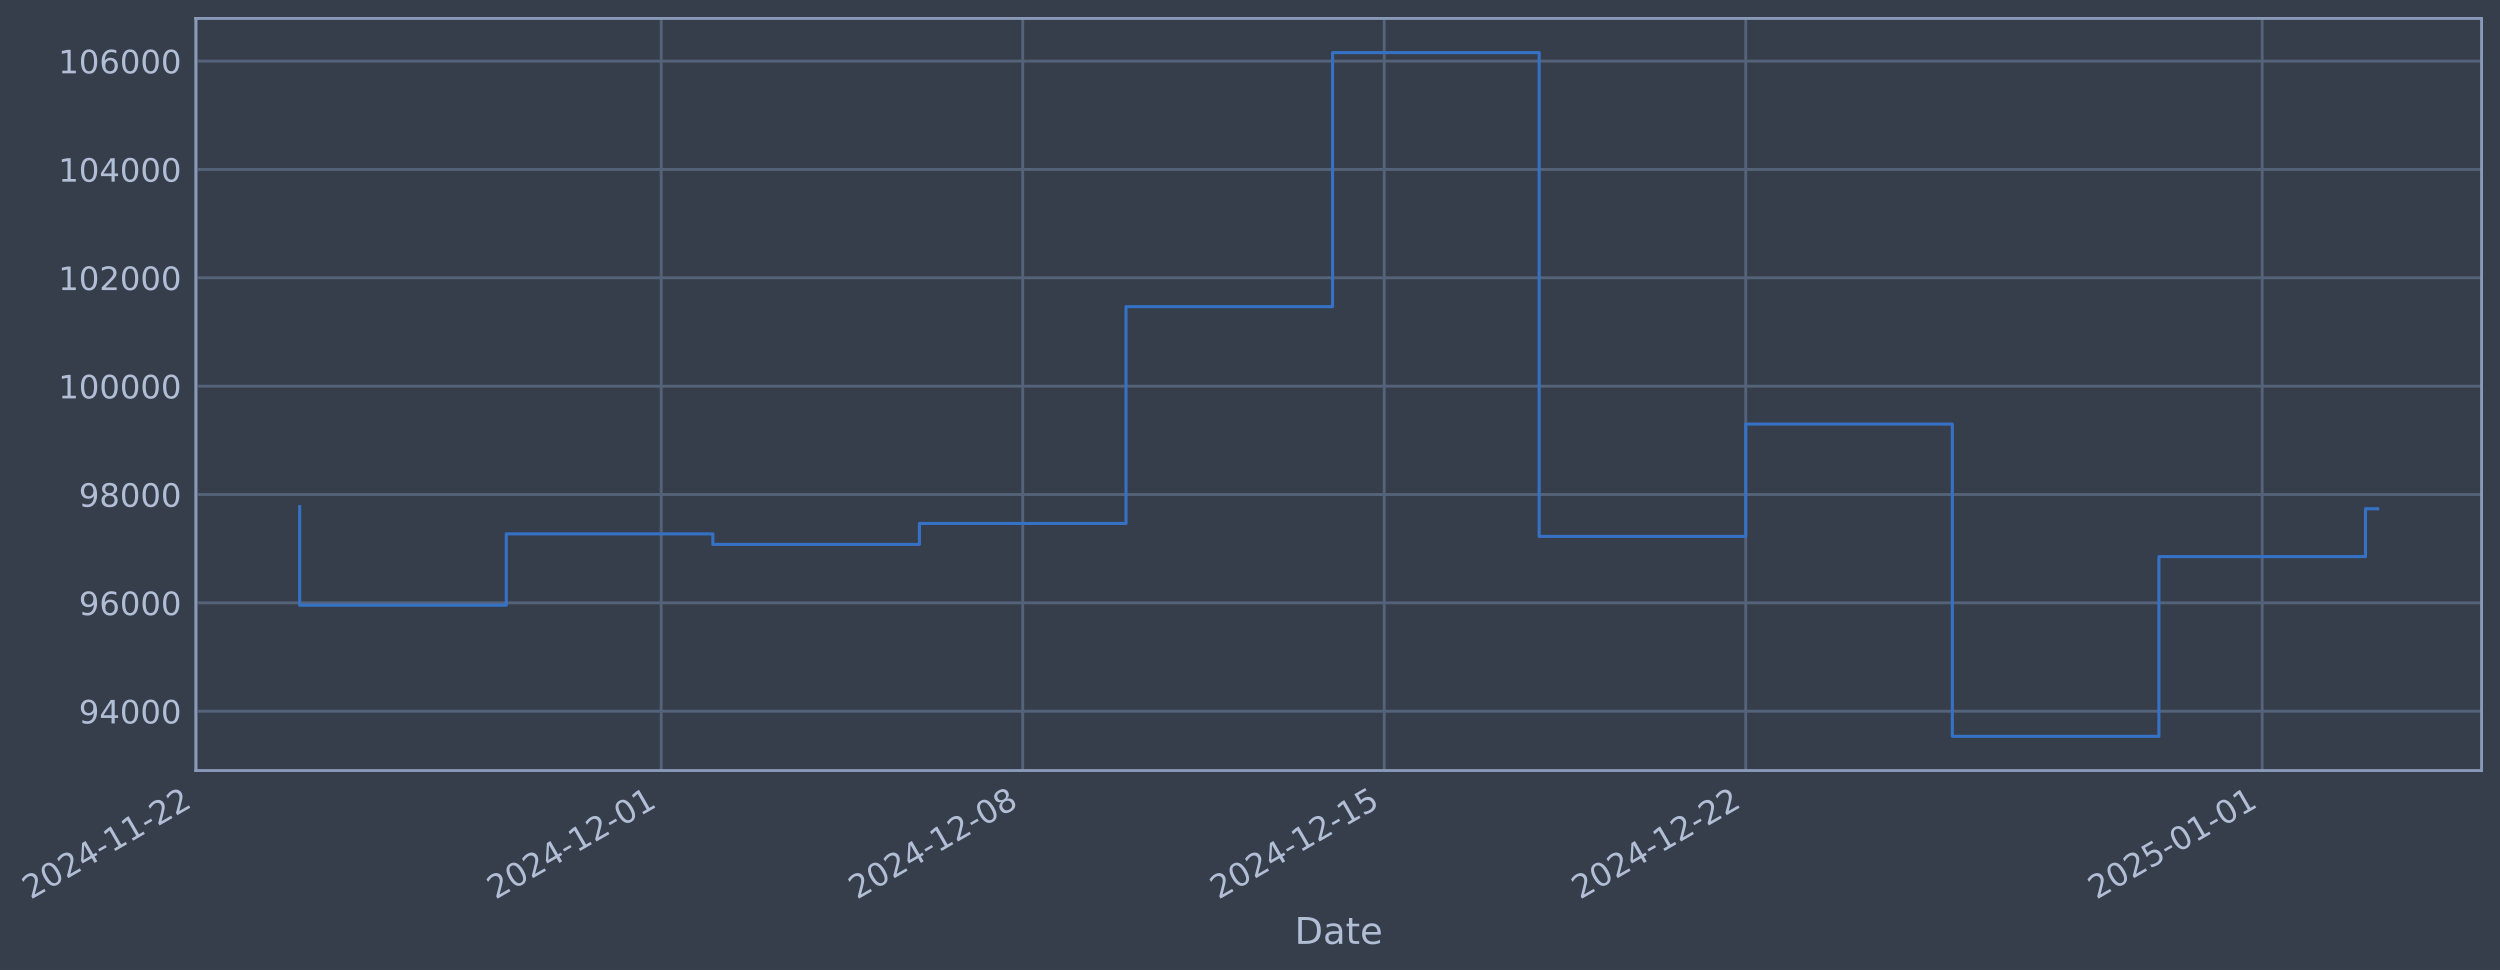
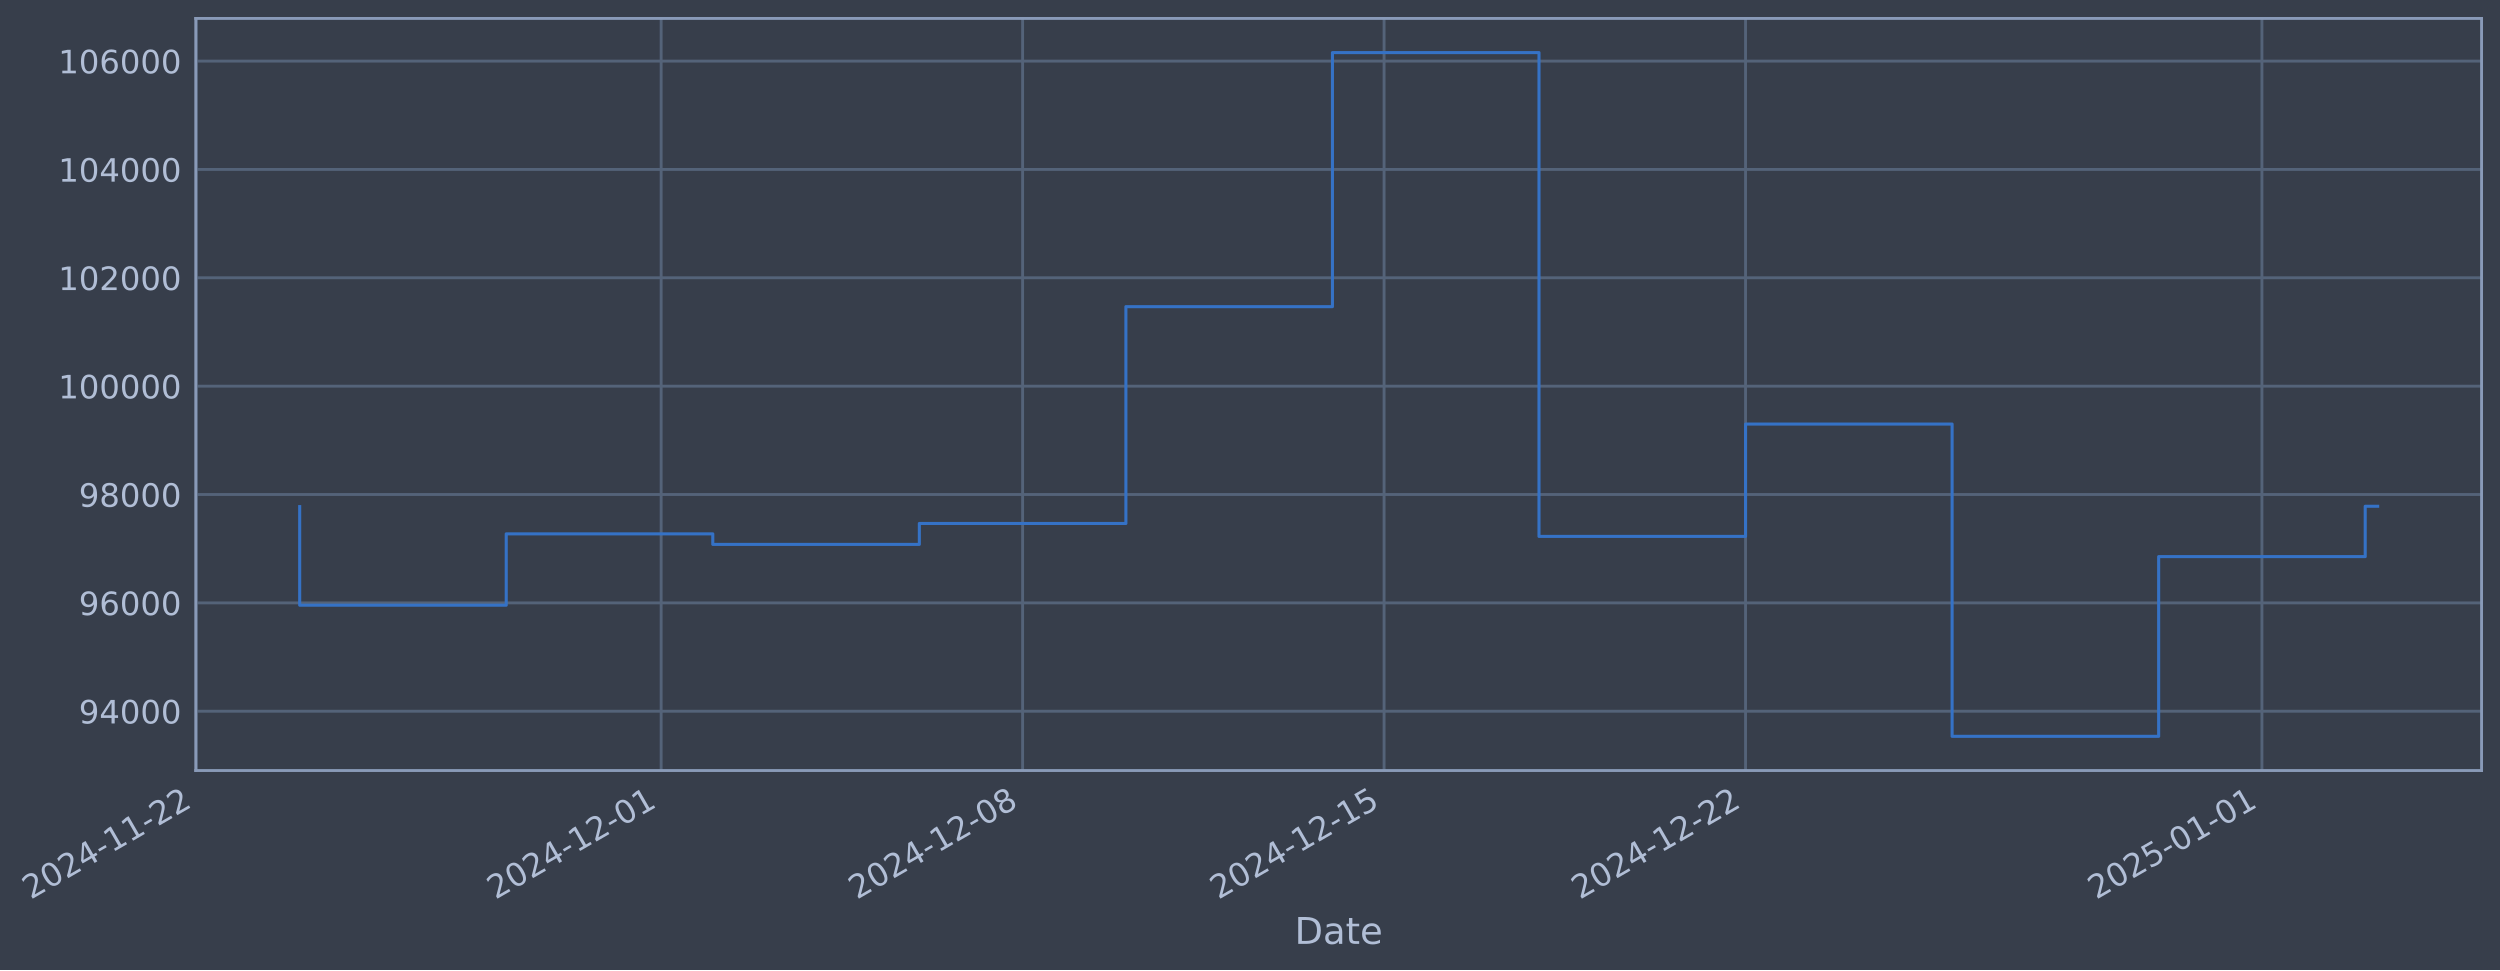
- <svg xmlns="http://www.w3.org/2000/svg" xmlns:xlink="http://www.w3.org/1999/xlink" width="976.475pt" height="378.87pt" viewBox="0 0 976.475 378.87" version="1.1">
+ <svg xmlns="http://www.w3.org/2000/svg" xmlns:xlink="http://www.w3.org/1999/xlink" width="976.469pt" height="378.87pt" viewBox="0 0 976.469 378.87" version="1.1">
  <defs>
    <style type="text/css">*{stroke-linejoin: round; stroke-linecap: butt}</style>
  </defs>
  <g id="figure_1">
    <g id="patch_1">
-       <path d="M 0 378.87  L 976.475 378.87  L 976.475 0  L 0 0  z " style="fill: #373e4b" />
+       <path d="M 0 378.87  L 976.469 378.87  L 976.469 0  L 0 0  z " style="fill: #373e4b" />
    </g>
    <g id="axes_1">
      <g id="patch_2">
-         <path d="M 76.475 300.96  L 969.275 300.96  L 969.275 7.2  L 76.475 7.2  z " style="fill: #373e4b" />
+         <path d="M 76.469 300.96  L 969.269 300.96  L 969.269 7.2  L 76.469 7.2  z " style="fill: #373e4b" />
      </g>
      <g id="matplotlib.axis_1">
        <g id="xtick_1">
          <g id="line2d_1">
-             <path d="M 76.713 300.96  L 76.713 7.2  " clip-path="url(#p89efc3ca9d)" style="fill: none; stroke: #546379; stroke-width: 1.12; stroke-linecap: square" />
+             <path d="M 76.713 300.96  L 76.713 7.2  " clip-path="url(#p1fb137dead)" style="fill: none; stroke: #546379; stroke-width: 1.12; stroke-linecap: square" />
          </g>
          <g id="line2d_2" />
          <g id="text_1">
            <g style="fill: #b1bed6" transform="translate(11.98702 351.4642) rotate(-30) scale(0.126 -0.126)">
              <defs>
                <path id="DejaVuSans-32" d="M 1228 531  L 3431 531  L 3431 0  L 469 0  L 469 531  Q 828 903 1448 1529  Q 2069 2156 2228 2338  Q 2531 2678 2651 2914  Q 2772 3150 2772 3378  Q 2772 3750 2511 3984  Q 2250 4219 1831 4219  Q 1534 4219 1204 4116  Q 875 4013 500 3803  L 500 4441  Q 881 4594 1212 4672  Q 1544 4750 1819 4750  Q 2544 4750 2975 4387  Q 3406 4025 3406 3419  Q 3406 3131 3298 2873  Q 3191 2616 2906 2266  Q 2828 2175 2409 1742  Q 1991 1309 1228 531  z " transform="scale(0.015625)" />
                <path id="DejaVuSans-30" d="M 2034 4250  Q 1547 4250 1301 3770  Q 1056 3291 1056 2328  Q 1056 1369 1301 889  Q 1547 409 2034 409  Q 2525 409 2770 889  Q 3016 1369 3016 2328  Q 3016 3291 2770 3770  Q 2525 4250 2034 4250  z M 2034 4750  Q 2819 4750 3233 4129  Q 3647 3509 3647 2328  Q 3647 1150 3233 529  Q 2819 -91 2034 -91  Q 1250 -91 836 529  Q 422 1150 422 2328  Q 422 3509 836 4129  Q 1250 4750 2034 4750  z " transform="scale(0.015625)" />
                <path id="DejaVuSans-34" d="M 2419 4116  L 825 1625  L 2419 1625  L 2419 4116  z M 2253 4666  L 3047 4666  L 3047 1625  L 3713 1625  L 3713 1100  L 3047 1100  L 3047 0  L 2419 0  L 2419 1100  L 313 1100  L 313 1709  L 2253 4666  z " transform="scale(0.015625)" />
                <path id="DejaVuSans-2d" d="M 313 2009  L 1997 2009  L 1997 1497  L 313 1497  L 313 2009  z " transform="scale(0.015625)" />
                <path id="DejaVuSans-31" d="M 794 531  L 1825 531  L 1825 4091  L 703 3866  L 703 4441  L 1819 4666  L 2450 4666  L 2450 531  L 3481 531  L 3481 0  L 794 0  L 794 531  z " transform="scale(0.015625)" />
              </defs>
              <use xlink:href="#DejaVuSans-32" />
              <use xlink:href="#DejaVuSans-30" transform="translate(63.62305 0)" />
              <use xlink:href="#DejaVuSans-32" transform="translate(127.2461 0)" />
              <use xlink:href="#DejaVuSans-34" transform="translate(190.8691 0)" />
              <use xlink:href="#DejaVuSans-2d" transform="translate(254.4922 0)" />
              <use xlink:href="#DejaVuSans-31" transform="translate(290.5762 0)" />
              <use xlink:href="#DejaVuSans-31" transform="translate(354.1992 0)" />
              <use xlink:href="#DejaVuSans-2d" transform="translate(417.8223 0)" />
              <use xlink:href="#DejaVuSans-32" transform="translate(453.9062 0)" />
              <use xlink:href="#DejaVuSans-32" transform="translate(517.5293 0)" />
            </g>
          </g>
        </g>
        <g id="xtick_2">
          <g id="line2d_3">
-             <path d="M 258.26 300.96  L 258.26 7.2  " clip-path="url(#p89efc3ca9d)" style="fill: none; stroke: #546379; stroke-width: 1.12; stroke-linecap: square" />
+             <path d="M 258.236 300.96  L 258.236 7.2  " clip-path="url(#p1fb137dead)" style="fill: none; stroke: #546379; stroke-width: 1.12; stroke-linecap: square" />
          </g>
          <g id="line2d_4" />
          <g id="text_2">
-             <g style="fill: #b1bed6" transform="translate(193.5343 351.4642) rotate(-30) scale(0.126 -0.126)">
+             <g style="fill: #b1bed6" transform="translate(193.5104 351.4642) rotate(-30) scale(0.126 -0.126)">
              <use xlink:href="#DejaVuSans-32" />
              <use xlink:href="#DejaVuSans-30" transform="translate(63.62305 0)" />
              <use xlink:href="#DejaVuSans-32" transform="translate(127.2461 0)" />
              <use xlink:href="#DejaVuSans-34" transform="translate(190.8691 0)" />
              <use xlink:href="#DejaVuSans-2d" transform="translate(254.4922 0)" />
              <use xlink:href="#DejaVuSans-31" transform="translate(290.5762 0)" />
              <use xlink:href="#DejaVuSans-32" transform="translate(354.1992 0)" />
              <use xlink:href="#DejaVuSans-2d" transform="translate(417.8223 0)" />
              <use xlink:href="#DejaVuSans-30" transform="translate(453.9062 0)" />
              <use xlink:href="#DejaVuSans-31" transform="translate(517.5293 0)" />
            </g>
          </g>
        </g>
        <g id="xtick_3">
          <g id="line2d_5">
-             <path d="M 399.463 300.96  L 399.463 7.2  " clip-path="url(#p89efc3ca9d)" style="fill: none; stroke: #546379; stroke-width: 1.12; stroke-linecap: square" />
+             <path d="M 399.421 300.96  L 399.421 7.2  " clip-path="url(#p1fb137dead)" style="fill: none; stroke: #546379; stroke-width: 1.12; stroke-linecap: square" />
          </g>
          <g id="line2d_6" />
          <g id="text_3">
-             <g style="fill: #b1bed6" transform="translate(334.7377 351.4642) rotate(-30) scale(0.126 -0.126)">
+             <g style="fill: #b1bed6" transform="translate(334.6953 351.4642) rotate(-30) scale(0.126 -0.126)">
              <defs>
                <path id="DejaVuSans-38" d="M 2034 2216  Q 1584 2216 1326 1975  Q 1069 1734 1069 1313  Q 1069 891 1326 650  Q 1584 409 2034 409  Q 2484 409 2743 651  Q 3003 894 3003 1313  Q 3003 1734 2745 1975  Q 2488 2216 2034 2216  z M 1403 2484  Q 997 2584 770 2862  Q 544 3141 544 3541  Q 544 4100 942 4425  Q 1341 4750 2034 4750  Q 2731 4750 3128 4425  Q 3525 4100 3525 3541  Q 3525 3141 3298 2862  Q 3072 2584 2669 2484  Q 3125 2378 3379 2068  Q 3634 1759 3634 1313  Q 3634 634 3220 271  Q 2806 -91 2034 -91  Q 1263 -91 848 271  Q 434 634 434 1313  Q 434 1759 690 2068  Q 947 2378 1403 2484  z M 1172 3481  Q 1172 3119 1398 2916  Q 1625 2713 2034 2713  Q 2441 2713 2670 2916  Q 2900 3119 2900 3481  Q 2900 3844 2670 4047  Q 2441 4250 2034 4250  Q 1625 4250 1398 4047  Q 1172 3844 1172 3481  z " transform="scale(0.015625)" />
              </defs>
              <use xlink:href="#DejaVuSans-32" />
              <use xlink:href="#DejaVuSans-30" transform="translate(63.62305 0)" />
              <use xlink:href="#DejaVuSans-32" transform="translate(127.2461 0)" />
              <use xlink:href="#DejaVuSans-34" transform="translate(190.8691 0)" />
              <use xlink:href="#DejaVuSans-2d" transform="translate(254.4922 0)" />
              <use xlink:href="#DejaVuSans-31" transform="translate(290.5762 0)" />
              <use xlink:href="#DejaVuSans-32" transform="translate(354.1992 0)" />
              <use xlink:href="#DejaVuSans-2d" transform="translate(417.8223 0)" />
              <use xlink:href="#DejaVuSans-30" transform="translate(453.9062 0)" />
              <use xlink:href="#DejaVuSans-38" transform="translate(517.5293 0)" />
            </g>
          </g>
        </g>
        <g id="xtick_4">
          <g id="line2d_7">
-             <path d="M 540.667 300.96  L 540.667 7.2  " clip-path="url(#p89efc3ca9d)" style="fill: none; stroke: #546379; stroke-width: 1.12; stroke-linecap: square" />
+             <path d="M 540.606 300.96  L 540.606 7.2  " clip-path="url(#p1fb137dead)" style="fill: none; stroke: #546379; stroke-width: 1.12; stroke-linecap: square" />
          </g>
          <g id="line2d_8" />
          <g id="text_4">
-             <g style="fill: #b1bed6" transform="translate(475.9412 351.4642) rotate(-30) scale(0.126 -0.126)">
+             <g style="fill: #b1bed6" transform="translate(475.8802 351.4642) rotate(-30) scale(0.126 -0.126)">
              <defs>
                <path id="DejaVuSans-35" d="M 691 4666  L 3169 4666  L 3169 4134  L 1269 4134  L 1269 2991  Q 1406 3038 1543 3061  Q 1681 3084 1819 3084  Q 2600 3084 3056 2656  Q 3513 2228 3513 1497  Q 3513 744 3044 326  Q 2575 -91 1722 -91  Q 1428 -91 1123 -41  Q 819 9 494 109  L 494 744  Q 775 591 1075 516  Q 1375 441 1709 441  Q 2250 441 2565 725  Q 2881 1009 2881 1497  Q 2881 1984 2565 2268  Q 2250 2553 1709 2553  Q 1456 2553 1204 2497  Q 953 2441 691 2322  L 691 4666  z " transform="scale(0.015625)" />
              </defs>
              <use xlink:href="#DejaVuSans-32" />
              <use xlink:href="#DejaVuSans-30" transform="translate(63.62305 0)" />
              <use xlink:href="#DejaVuSans-32" transform="translate(127.2461 0)" />
              <use xlink:href="#DejaVuSans-34" transform="translate(190.8691 0)" />
              <use xlink:href="#DejaVuSans-2d" transform="translate(254.4922 0)" />
              <use xlink:href="#DejaVuSans-31" transform="translate(290.5762 0)" />
              <use xlink:href="#DejaVuSans-32" transform="translate(354.1992 0)" />
              <use xlink:href="#DejaVuSans-2d" transform="translate(417.8223 0)" />
              <use xlink:href="#DejaVuSans-31" transform="translate(453.9062 0)" />
              <use xlink:href="#DejaVuSans-35" transform="translate(517.5293 0)" />
            </g>
          </g>
        </g>
        <g id="xtick_5">
          <g id="line2d_9">
-             <path d="M 681.87 300.96  L 681.87 7.2  " clip-path="url(#p89efc3ca9d)" style="fill: none; stroke: #546379; stroke-width: 1.12; stroke-linecap: square" />
+             <path d="M 681.791 300.96  L 681.791 7.2  " clip-path="url(#p1fb137dead)" style="fill: none; stroke: #546379; stroke-width: 1.12; stroke-linecap: square" />
          </g>
          <g id="line2d_10" />
          <g id="text_5">
-             <g style="fill: #b1bed6" transform="translate(617.1446 351.4642) rotate(-30) scale(0.126 -0.126)">
+             <g style="fill: #b1bed6" transform="translate(617.0651 351.4642) rotate(-30) scale(0.126 -0.126)">
              <use xlink:href="#DejaVuSans-32" />
              <use xlink:href="#DejaVuSans-30" transform="translate(63.62305 0)" />
              <use xlink:href="#DejaVuSans-32" transform="translate(127.2461 0)" />
              <use xlink:href="#DejaVuSans-34" transform="translate(190.8691 0)" />
              <use xlink:href="#DejaVuSans-2d" transform="translate(254.4922 0)" />
              <use xlink:href="#DejaVuSans-31" transform="translate(290.5762 0)" />
              <use xlink:href="#DejaVuSans-32" transform="translate(354.1992 0)" />
              <use xlink:href="#DejaVuSans-2d" transform="translate(417.8223 0)" />
              <use xlink:href="#DejaVuSans-32" transform="translate(453.9062 0)" />
              <use xlink:href="#DejaVuSans-32" transform="translate(517.5293 0)" />
            </g>
          </g>
        </g>
        <g id="xtick_6">
          <g id="line2d_11">
-             <path d="M 883.589 300.96  L 883.589 7.2  " clip-path="url(#p89efc3ca9d)" style="fill: none; stroke: #546379; stroke-width: 1.12; stroke-linecap: square" />
+             <path d="M 883.483 300.96  L 883.483 7.2  " clip-path="url(#p1fb137dead)" style="fill: none; stroke: #546379; stroke-width: 1.12; stroke-linecap: square" />
          </g>
          <g id="line2d_12" />
          <g id="text_6">
-             <g style="fill: #b1bed6" transform="translate(818.8638 351.4642) rotate(-30) scale(0.126 -0.126)">
+             <g style="fill: #b1bed6" transform="translate(818.7578 351.4642) rotate(-30) scale(0.126 -0.126)">
              <use xlink:href="#DejaVuSans-32" />
              <use xlink:href="#DejaVuSans-30" transform="translate(63.62305 0)" />
              <use xlink:href="#DejaVuSans-32" transform="translate(127.2461 0)" />
              <use xlink:href="#DejaVuSans-35" transform="translate(190.8691 0)" />
              <use xlink:href="#DejaVuSans-2d" transform="translate(254.4922 0)" />
              <use xlink:href="#DejaVuSans-30" transform="translate(290.5762 0)" />
              <use xlink:href="#DejaVuSans-31" transform="translate(354.1992 0)" />
              <use xlink:href="#DejaVuSans-2d" transform="translate(417.8223 0)" />
              <use xlink:href="#DejaVuSans-30" transform="translate(453.9062 0)" />
              <use xlink:href="#DejaVuSans-31" transform="translate(517.5293 0)" />
            </g>
          </g>
        </g>
        <g id="text_7">
-           <g style="fill: #b1bed6" transform="translate(505.6654 368.6753) scale(0.144 -0.144)">
+           <g style="fill: #b1bed6" transform="translate(505.6601 368.6753) scale(0.144 -0.144)">
            <defs>
              <path id="DejaVuSans-44" d="M 1259 4147  L 1259 519  L 2022 519  Q 2988 519 3436 956  Q 3884 1394 3884 2338  Q 3884 3275 3436 3711  Q 2988 4147 2022 4147  L 1259 4147  z M 628 4666  L 1925 4666  Q 3281 4666 3915 4102  Q 4550 3538 4550 2338  Q 4550 1131 3912 565  Q 3275 0 1925 0  L 628 0  L 628 4666  z " transform="scale(0.015625)" />
              <path id="DejaVuSans-61" d="M 2194 1759  Q 1497 1759 1228 1600  Q 959 1441 959 1056  Q 959 750 1161 570  Q 1363 391 1709 391  Q 2188 391 2477 730  Q 2766 1069 2766 1631  L 2766 1759  L 2194 1759  z M 3341 1997  L 3341 0  L 2766 0  L 2766 531  Q 2569 213 2275 61  Q 1981 -91 1556 -91  Q 1019 -91 701 211  Q 384 513 384 1019  Q 384 1609 779 1909  Q 1175 2209 1959 2209  L 2766 2209  L 2766 2266  Q 2766 2663 2505 2880  Q 2244 3097 1772 3097  Q 1472 3097 1187 3025  Q 903 2953 641 2809  L 641 3341  Q 956 3463 1253 3523  Q 1550 3584 1831 3584  Q 2591 3584 2966 3190  Q 3341 2797 3341 1997  z " transform="scale(0.015625)" />
              <path id="DejaVuSans-74" d="M 1172 4494  L 1172 3500  L 2356 3500  L 2356 3053  L 1172 3053  L 1172 1153  Q 1172 725 1289 603  Q 1406 481 1766 481  L 2356 481  L 2356 0  L 1766 0  Q 1100 0 847 248  Q 594 497 594 1153  L 594 3053  L 172 3053  L 172 3500  L 594 3500  L 594 4494  L 1172 4494  z " transform="scale(0.015625)" />
              <path id="DejaVuSans-65" d="M 3597 1894  L 3597 1613  L 953 1613  Q 991 1019 1311 708  Q 1631 397 2203 397  Q 2534 397 2845 478  Q 3156 559 3463 722  L 3463 178  Q 3153 47 2828 -22  Q 2503 -91 2169 -91  Q 1331 -91 842 396  Q 353 884 353 1716  Q 353 2575 817 3079  Q 1281 3584 2069 3584  Q 2775 3584 3186 3129  Q 3597 2675 3597 1894  z M 3022 2063  Q 3016 2534 2758 2815  Q 2500 3097 2075 3097  Q 1594 3097 1305 2825  Q 1016 2553 972 2059  L 3022 2063  z " transform="scale(0.015625)" />
            </defs>
            <use xlink:href="#DejaVuSans-44" />
            <use xlink:href="#DejaVuSans-61" transform="translate(77.00195 0)" />
            <use xlink:href="#DejaVuSans-74" transform="translate(138.2812 0)" />
            <use xlink:href="#DejaVuSans-65" transform="translate(177.4902 0)" />
          </g>
        </g>
      </g>
      <g id="matplotlib.axis_2">
        <g id="ytick_1">
          <g id="line2d_13">
-             <path d="M 76.475 277.797  L 969.275 277.797  " clip-path="url(#p89efc3ca9d)" style="fill: none; stroke: #546379; stroke-width: 1.12; stroke-linecap: square" />
+             <path d="M 76.469 277.797  L 969.269 277.797  " clip-path="url(#p1fb137dead)" style="fill: none; stroke: #546379; stroke-width: 1.12; stroke-linecap: square" />
          </g>
          <g id="line2d_14" />
          <g id="text_8">
-             <g style="fill: #b1bed6" transform="translate(30.7908 282.5841) scale(0.126 -0.126)">
+             <g style="fill: #b1bed6" transform="translate(30.78549 282.5841) scale(0.126 -0.126)">
              <defs>
                <path id="DejaVuSans-39" d="M 703 97  L 703 672  Q 941 559 1184 500  Q 1428 441 1663 441  Q 2288 441 2617 861  Q 2947 1281 2994 2138  Q 2813 1869 2534 1725  Q 2256 1581 1919 1581  Q 1219 1581 811 2004  Q 403 2428 403 3163  Q 403 3881 828 4315  Q 1253 4750 1959 4750  Q 2769 4750 3195 4129  Q 3622 3509 3622 2328  Q 3622 1225 3098 567  Q 2575 -91 1691 -91  Q 1453 -91 1209 -44  Q 966 3 703 97  z M 1959 2075  Q 2384 2075 2632 2365  Q 2881 2656 2881 3163  Q 2881 3666 2632 3958  Q 2384 4250 1959 4250  Q 1534 4250 1286 3958  Q 1038 3666 1038 3163  Q 1038 2656 1286 2365  Q 1534 2075 1959 2075  z " transform="scale(0.015625)" />
              </defs>
              <use xlink:href="#DejaVuSans-39" />
              <use xlink:href="#DejaVuSans-34" transform="translate(63.62305 0)" />
              <use xlink:href="#DejaVuSans-30" transform="translate(127.2461 0)" />
              <use xlink:href="#DejaVuSans-30" transform="translate(190.8691 0)" />
              <use xlink:href="#DejaVuSans-30" transform="translate(254.4922 0)" />
            </g>
          </g>
        </g>
        <g id="ytick_2">
          <g id="line2d_15">
-             <path d="M 76.475 235.473  L 969.275 235.473  " clip-path="url(#p89efc3ca9d)" style="fill: none; stroke: #546379; stroke-width: 1.12; stroke-linecap: square" />
+             <path d="M 76.469 235.473  L 969.269 235.473  " clip-path="url(#p1fb137dead)" style="fill: none; stroke: #546379; stroke-width: 1.12; stroke-linecap: square" />
          </g>
          <g id="line2d_16" />
          <g id="text_9">
-             <g style="fill: #b1bed6" transform="translate(30.7908 240.2602) scale(0.126 -0.126)">
+             <g style="fill: #b1bed6" transform="translate(30.78549 240.2602) scale(0.126 -0.126)">
              <defs>
                <path id="DejaVuSans-36" d="M 2113 2584  Q 1688 2584 1439 2293  Q 1191 2003 1191 1497  Q 1191 994 1439 701  Q 1688 409 2113 409  Q 2538 409 2786 701  Q 3034 994 3034 1497  Q 3034 2003 2786 2293  Q 2538 2584 2113 2584  z M 3366 4563  L 3366 3988  Q 3128 4100 2886 4159  Q 2644 4219 2406 4219  Q 1781 4219 1451 3797  Q 1122 3375 1075 2522  Q 1259 2794 1537 2939  Q 1816 3084 2150 3084  Q 2853 3084 3261 2657  Q 3669 2231 3669 1497  Q 3669 778 3244 343  Q 2819 -91 2113 -91  Q 1303 -91 875 529  Q 447 1150 447 2328  Q 447 3434 972 4092  Q 1497 4750 2381 4750  Q 2619 4750 2861 4703  Q 3103 4656 3366 4563  z " transform="scale(0.015625)" />
              </defs>
              <use xlink:href="#DejaVuSans-39" />
              <use xlink:href="#DejaVuSans-36" transform="translate(63.62305 0)" />
              <use xlink:href="#DejaVuSans-30" transform="translate(127.2461 0)" />
              <use xlink:href="#DejaVuSans-30" transform="translate(190.8691 0)" />
              <use xlink:href="#DejaVuSans-30" transform="translate(254.4922 0)" />
            </g>
          </g>
        </g>
        <g id="ytick_3">
          <g id="line2d_17">
-             <path d="M 76.475 193.149  L 969.275 193.149  " clip-path="url(#p89efc3ca9d)" style="fill: none; stroke: #546379; stroke-width: 1.12; stroke-linecap: square" />
+             <path d="M 76.469 193.149  L 969.269 193.149  " clip-path="url(#p1fb137dead)" style="fill: none; stroke: #546379; stroke-width: 1.12; stroke-linecap: square" />
          </g>
          <g id="line2d_18" />
          <g id="text_10">
-             <g style="fill: #b1bed6" transform="translate(30.7908 197.9364) scale(0.126 -0.126)">
+             <g style="fill: #b1bed6" transform="translate(30.78549 197.9364) scale(0.126 -0.126)">
              <use xlink:href="#DejaVuSans-39" />
              <use xlink:href="#DejaVuSans-38" transform="translate(63.62305 0)" />
              <use xlink:href="#DejaVuSans-30" transform="translate(127.2461 0)" />
              <use xlink:href="#DejaVuSans-30" transform="translate(190.8691 0)" />
              <use xlink:href="#DejaVuSans-30" transform="translate(254.4922 0)" />
            </g>
          </g>
        </g>
        <g id="ytick_4">
          <g id="line2d_19">
-             <path d="M 76.475 150.826  L 969.275 150.826  " clip-path="url(#p89efc3ca9d)" style="fill: none; stroke: #546379; stroke-width: 1.12; stroke-linecap: square" />
+             <path d="M 76.469 150.826  L 969.269 150.826  " clip-path="url(#p1fb137dead)" style="fill: none; stroke: #546379; stroke-width: 1.12; stroke-linecap: square" />
          </g>
          <g id="line2d_20" />
          <g id="text_11">
-             <g style="fill: #b1bed6" transform="translate(22.77405 155.6126) scale(0.126 -0.126)">
+             <g style="fill: #b1bed6" transform="translate(22.76874 155.6126) scale(0.126 -0.126)">
              <use xlink:href="#DejaVuSans-31" />
              <use xlink:href="#DejaVuSans-30" transform="translate(63.62305 0)" />
              <use xlink:href="#DejaVuSans-30" transform="translate(127.2461 0)" />
              <use xlink:href="#DejaVuSans-30" transform="translate(190.8691 0)" />
              <use xlink:href="#DejaVuSans-30" transform="translate(254.4922 0)" />
              <use xlink:href="#DejaVuSans-30" transform="translate(318.1152 0)" />
            </g>
          </g>
        </g>
        <g id="ytick_5">
          <g id="line2d_21">
-             <path d="M 76.475 108.502  L 969.275 108.502  " clip-path="url(#p89efc3ca9d)" style="fill: none; stroke: #546379; stroke-width: 1.12; stroke-linecap: square" />
+             <path d="M 76.469 108.502  L 969.269 108.502  " clip-path="url(#p1fb137dead)" style="fill: none; stroke: #546379; stroke-width: 1.12; stroke-linecap: square" />
          </g>
          <g id="line2d_22" />
          <g id="text_12">
-             <g style="fill: #b1bed6" transform="translate(22.77405 113.2888) scale(0.126 -0.126)">
+             <g style="fill: #b1bed6" transform="translate(22.76874 113.2888) scale(0.126 -0.126)">
              <use xlink:href="#DejaVuSans-31" />
              <use xlink:href="#DejaVuSans-30" transform="translate(63.62305 0)" />
              <use xlink:href="#DejaVuSans-32" transform="translate(127.2461 0)" />
              <use xlink:href="#DejaVuSans-30" transform="translate(190.8691 0)" />
              <use xlink:href="#DejaVuSans-30" transform="translate(254.4922 0)" />
              <use xlink:href="#DejaVuSans-30" transform="translate(318.1152 0)" />
            </g>
          </g>
        </g>
        <g id="ytick_6">
          <g id="line2d_23">
-             <path d="M 76.475 66.178  L 969.275 66.178  " clip-path="url(#p89efc3ca9d)" style="fill: none; stroke: #546379; stroke-width: 1.12; stroke-linecap: square" />
+             <path d="M 76.469 66.178  L 969.269 66.178  " clip-path="url(#p1fb137dead)" style="fill: none; stroke: #546379; stroke-width: 1.12; stroke-linecap: square" />
          </g>
          <g id="line2d_24" />
          <g id="text_13">
-             <g style="fill: #b1bed6" transform="translate(22.77405 70.96502) scale(0.126 -0.126)">
+             <g style="fill: #b1bed6" transform="translate(22.76874 70.96502) scale(0.126 -0.126)">
              <use xlink:href="#DejaVuSans-31" />
              <use xlink:href="#DejaVuSans-30" transform="translate(63.62305 0)" />
              <use xlink:href="#DejaVuSans-34" transform="translate(127.2461 0)" />
              <use xlink:href="#DejaVuSans-30" transform="translate(190.8691 0)" />
              <use xlink:href="#DejaVuSans-30" transform="translate(254.4922 0)" />
              <use xlink:href="#DejaVuSans-30" transform="translate(318.1152 0)" />
            </g>
          </g>
        </g>
        <g id="ytick_7">
          <g id="line2d_25">
-             <path d="M 76.475 23.854  L 969.275 23.854  " clip-path="url(#p89efc3ca9d)" style="fill: none; stroke: #546379; stroke-width: 1.12; stroke-linecap: square" />
+             <path d="M 76.469 23.854  L 969.269 23.854  " clip-path="url(#p1fb137dead)" style="fill: none; stroke: #546379; stroke-width: 1.12; stroke-linecap: square" />
          </g>
          <g id="line2d_26" />
          <g id="text_14">
-             <g style="fill: #b1bed6" transform="translate(22.77405 28.64121) scale(0.126 -0.126)">
+             <g style="fill: #b1bed6" transform="translate(22.76874 28.64121) scale(0.126 -0.126)">
              <use xlink:href="#DejaVuSans-31" />
              <use xlink:href="#DejaVuSans-30" transform="translate(63.62305 0)" />
              <use xlink:href="#DejaVuSans-36" transform="translate(127.2461 0)" />
              <use xlink:href="#DejaVuSans-30" transform="translate(190.8691 0)" />
              <use xlink:href="#DejaVuSans-30" transform="translate(254.4922 0)" />
              <use xlink:href="#DejaVuSans-30" transform="translate(318.1152 0)" />
            </g>
          </g>
        </g>
      </g>
      <g id="line2d_27">
-         <path d="M 117.056 197.87  L 117.056 236.383  L 197.744 236.383  L 197.744 208.521  L 278.432 208.521  L 278.432 212.628  L 359.119 212.628  L 359.119 204.459  L 439.807 204.459  L 439.807 119.77  L 520.495 119.77  L 520.495 20.553  L 601.182 20.553  L 601.182 209.517  L 681.87 209.517  L 681.87 165.636  L 762.558 165.636  L 762.558 287.607  L 843.246 287.607  L 843.246 217.409  L 923.933 217.409  L 923.933 198.719  L 928.693 198.719  " clip-path="url(#p89efc3ca9d)" style="fill: none; stroke: #3572c6; stroke-width: 1.2; stroke-linecap: square" />
+         <path d="M 117.051 197.87  L 117.051 236.383  L 197.728 236.383  L 197.728 208.521  L 278.405 208.521  L 278.405 212.628  L 359.082 212.628  L 359.082 204.459  L 439.759 204.459  L 439.759 119.77  L 520.436 119.77  L 520.436 20.553  L 601.114 20.553  L 601.114 209.517  L 681.791 209.517  L 681.791 165.636  L 762.468 165.636  L 762.468 287.607  L 843.145 287.607  L 843.145 217.409  L 923.822 217.409  L 923.822 197.748  L 928.687 197.748  " clip-path="url(#p1fb137dead)" style="fill: none; stroke: #3572c6; stroke-width: 1.2; stroke-linecap: square" />
      </g>
      <g id="patch_3">
-         <path d="M 76.475 300.96  L 76.475 7.2  " style="fill: none; stroke: #899ab8; stroke-width: 1.12; stroke-linejoin: miter; stroke-linecap: square" />
+         <path d="M 76.469 300.96  L 76.469 7.2  " style="fill: none; stroke: #899ab8; stroke-width: 1.12; stroke-linejoin: miter; stroke-linecap: square" />
      </g>
      <g id="patch_4">
-         <path d="M 969.275 300.96  L 969.275 7.2  " style="fill: none; stroke: #899ab8; stroke-width: 1.12; stroke-linejoin: miter; stroke-linecap: square" />
+         <path d="M 969.269 300.96  L 969.269 7.2  " style="fill: none; stroke: #899ab8; stroke-width: 1.12; stroke-linejoin: miter; stroke-linecap: square" />
      </g>
      <g id="patch_5">
-         <path d="M 76.475 300.96  L 969.275 300.96  " style="fill: none; stroke: #899ab8; stroke-width: 1.12; stroke-linejoin: miter; stroke-linecap: square" />
+         <path d="M 76.469 300.96  L 969.269 300.96  " style="fill: none; stroke: #899ab8; stroke-width: 1.12; stroke-linejoin: miter; stroke-linecap: square" />
      </g>
      <g id="patch_6">
-         <path d="M 76.475 7.2  L 969.275 7.2  " style="fill: none; stroke: #899ab8; stroke-width: 1.12; stroke-linejoin: miter; stroke-linecap: square" />
+         <path d="M 76.469 7.2  L 969.269 7.2  " style="fill: none; stroke: #899ab8; stroke-width: 1.12; stroke-linejoin: miter; stroke-linecap: square" />
      </g>
    </g>
  </g>
  <defs>
-     <clipPath id="p89efc3ca9d">
-       <rect x="76.475" y="7.2" width="892.8" height="293.76" />
+     <clipPath id="p1fb137dead">
+       <rect x="76.469" y="7.2" width="892.8" height="293.76" />
    </clipPath>
  </defs>
</svg>
